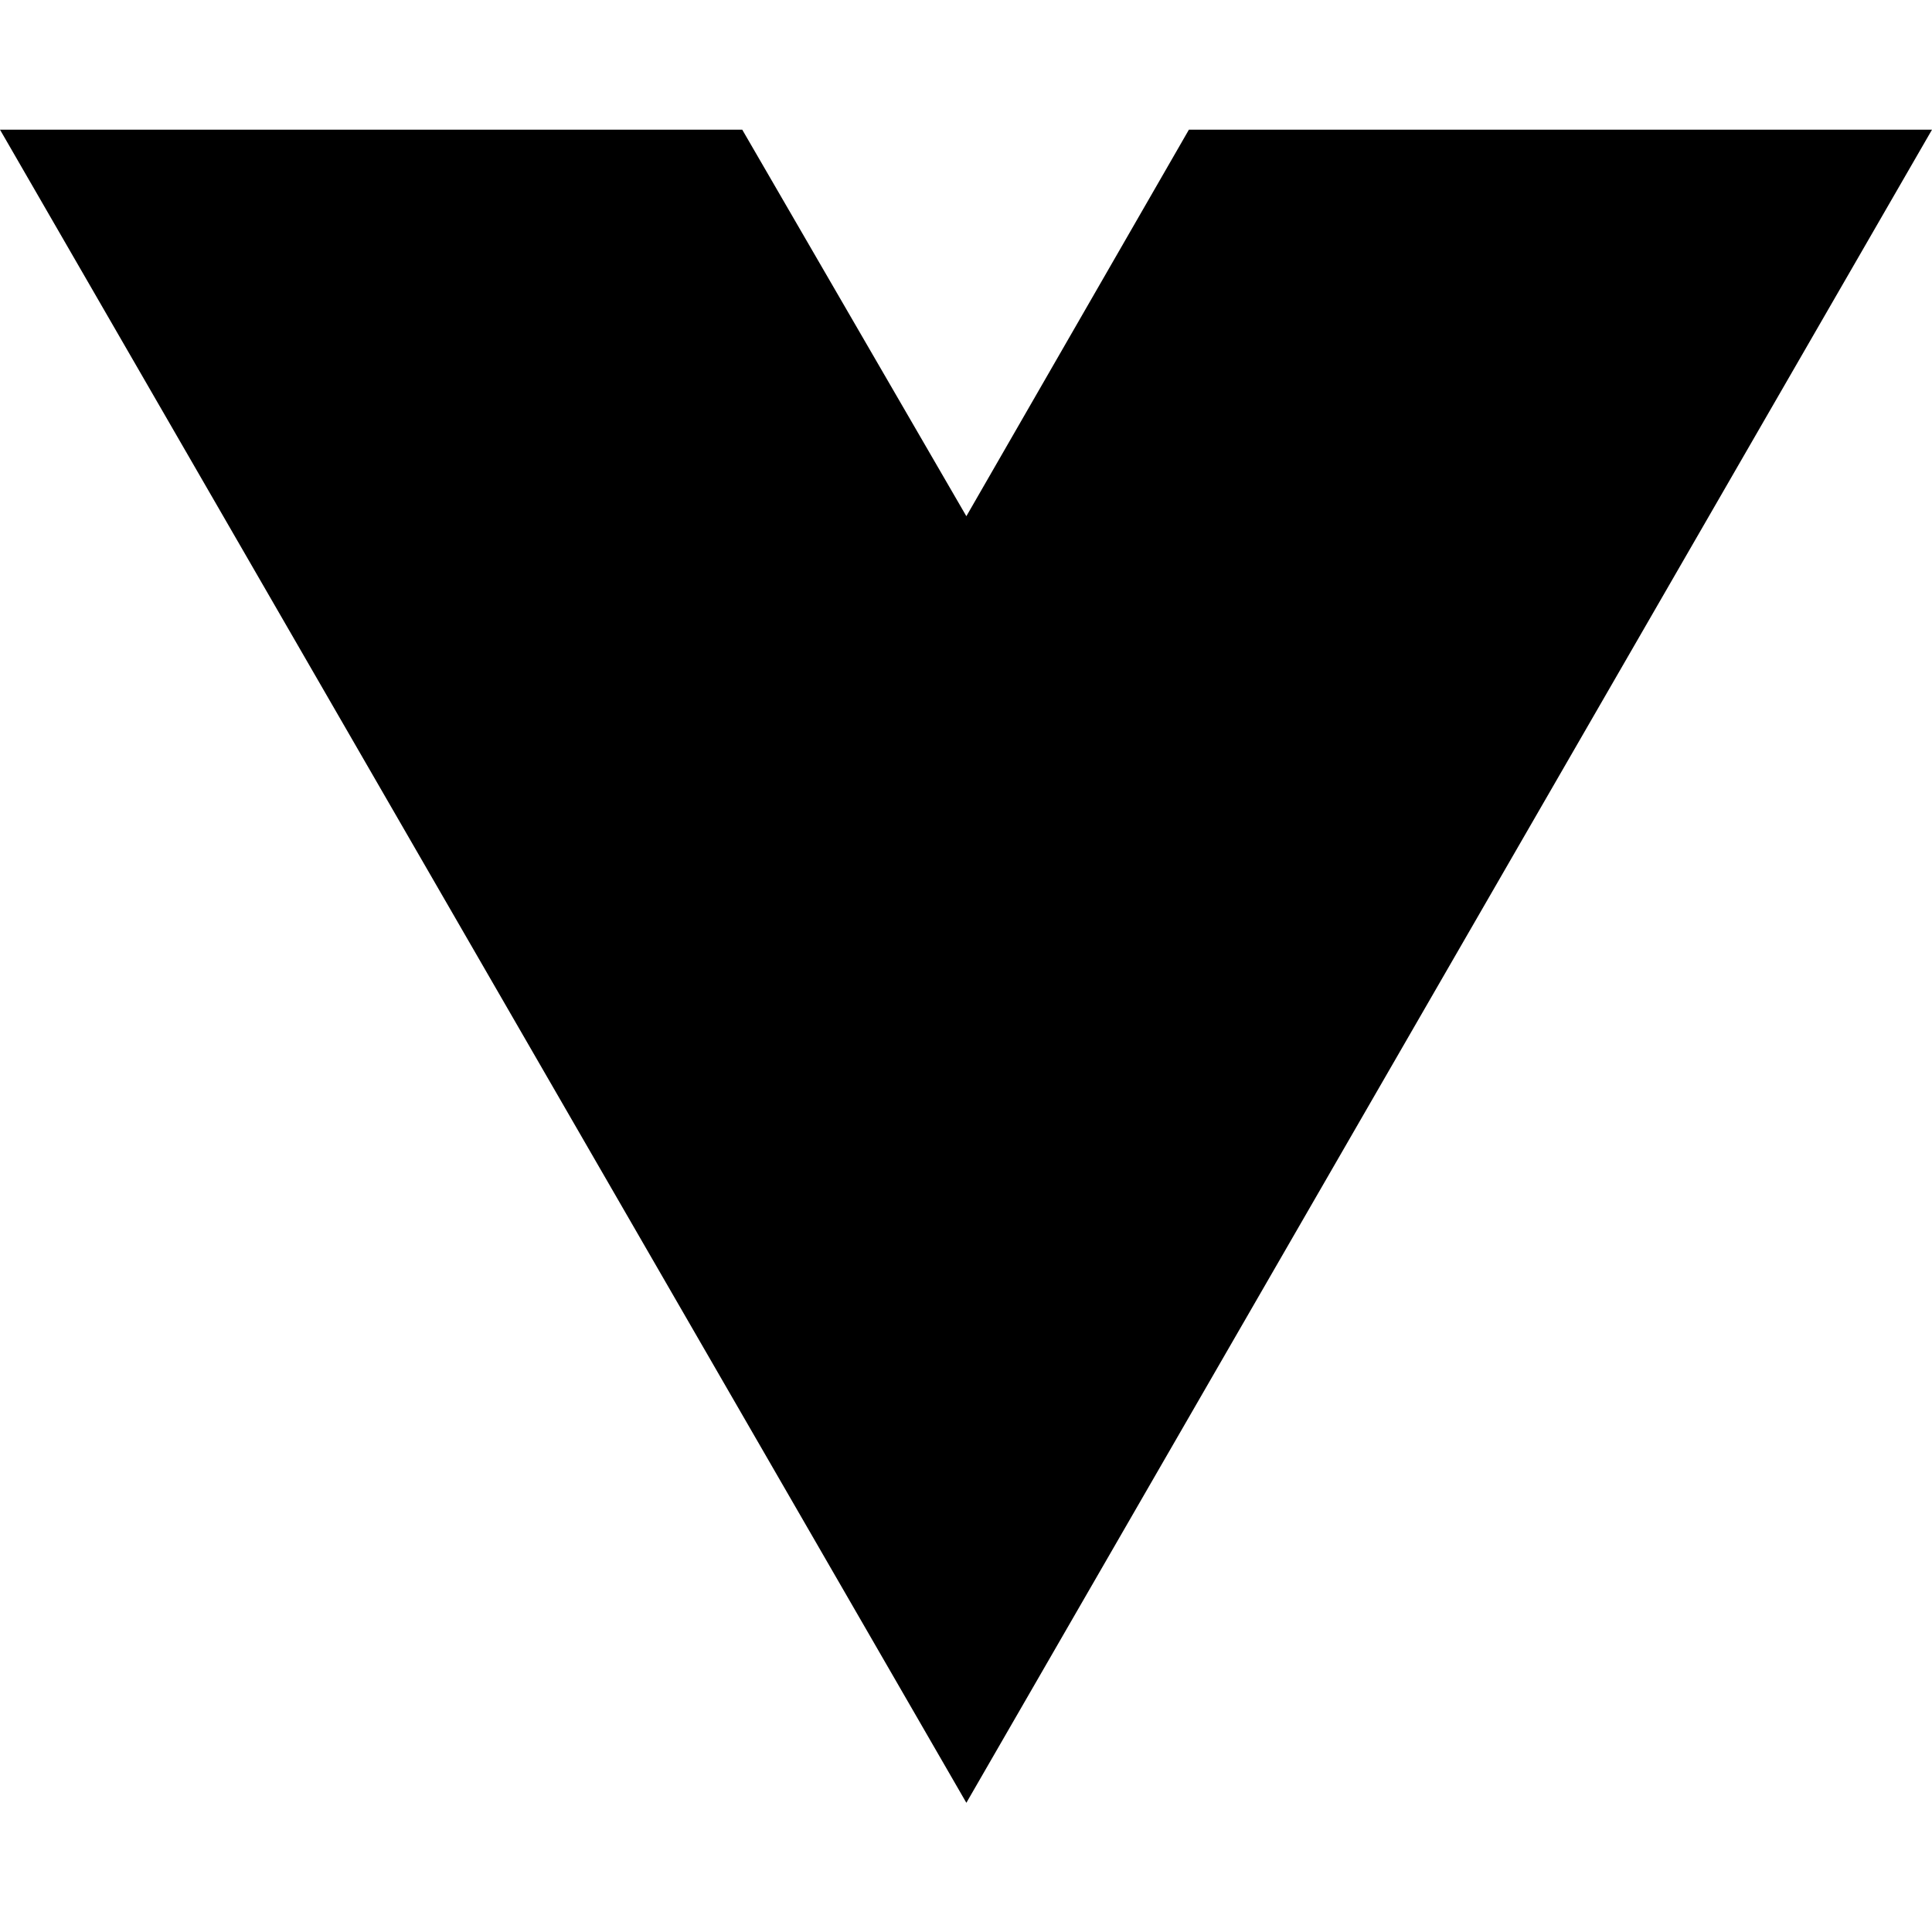
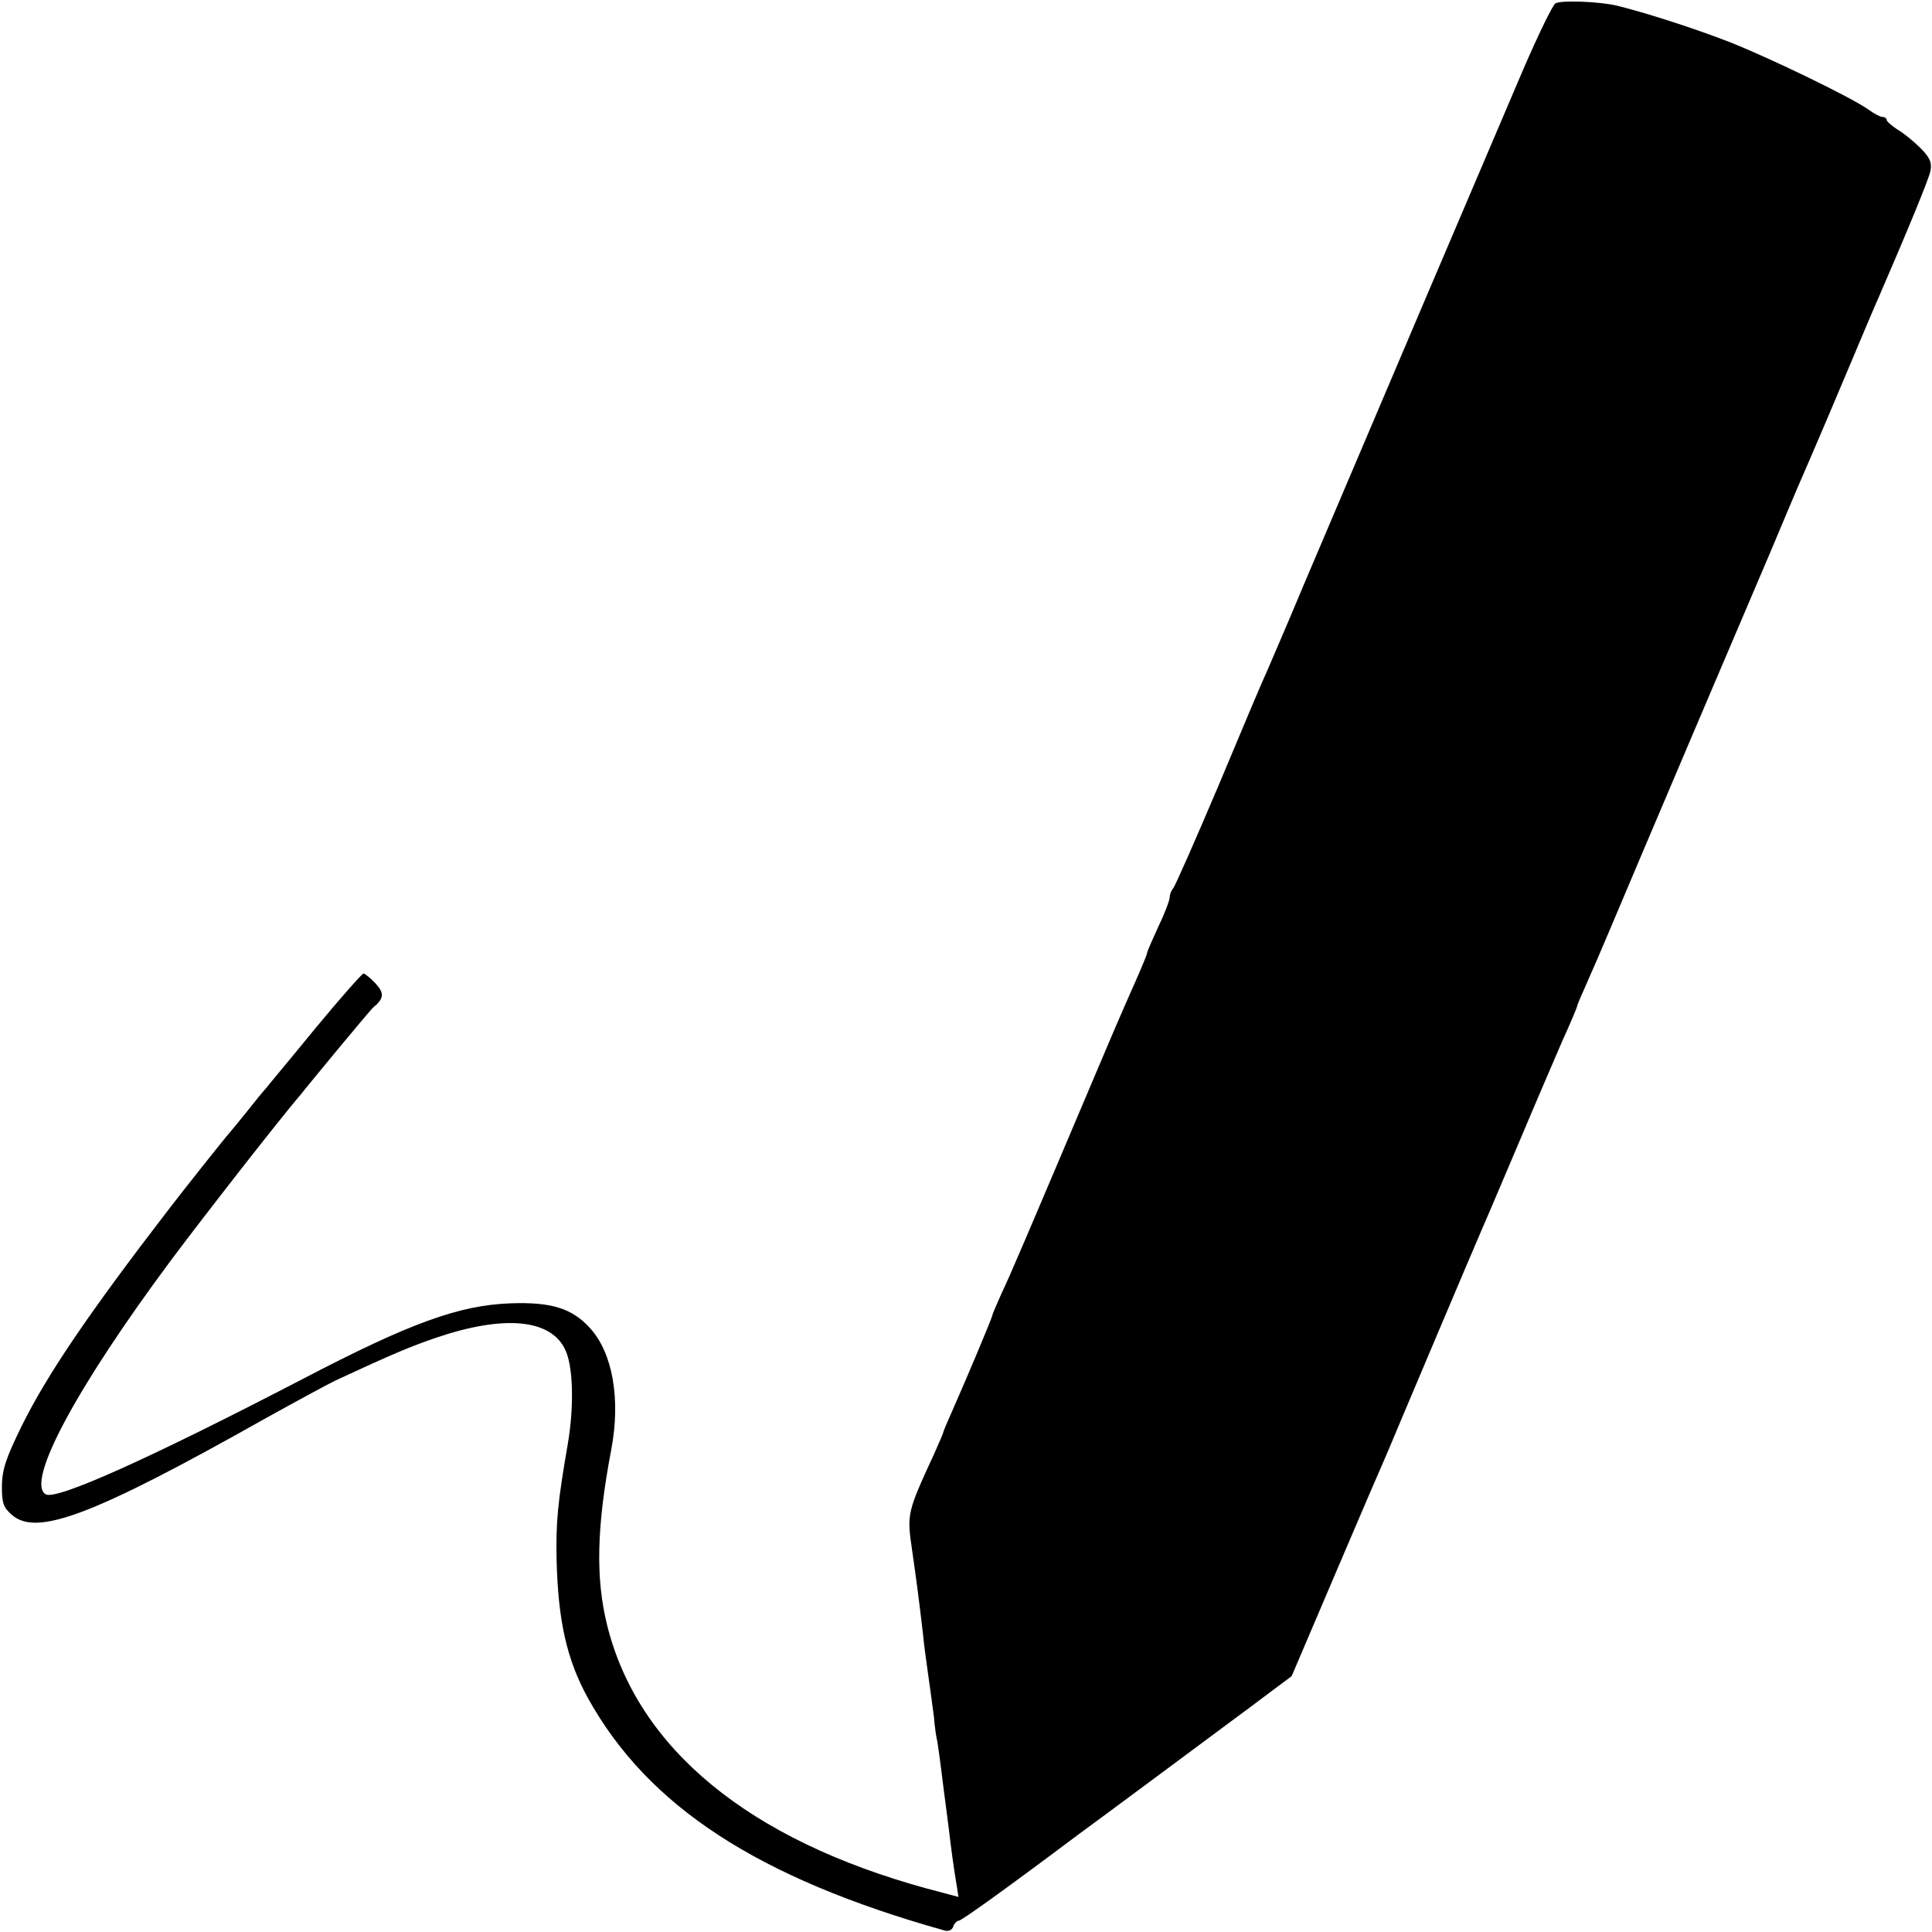
- <svg xmlns="http://www.w3.org/2000/svg" width="16" height="16" viewBox="0 0 16 16" fill="none">
-   <path d="M8.003 14.93L0 1.074H6.147L8.003 4.275L9.846 1.074H16L8.003 14.93Z" fill="black" />
+ <svg xmlns="http://www.w3.org/2000/svg" version="1.0" width="512pt" height="512pt" viewBox="0 0 512 512" preserveAspectRatio="xMidYMid meet">
+   <g transform="translate(0,512) scale(0.1,-0.1)" fill="#000000" stroke="none">
+     <path d="M4122 5111 c-7 -4 -45 -82 -84 -172 -129 -302 -380 -891 -583 -1369 -47 -113 -93 -218 -100 -235 -8 -16 -64 -149 -125 -295 -62 -146 -116 -269 -121 -274 -5 -6 -9 -16 -9 -23 0 -8 -13 -43 -30 -78 -16 -35 -30 -67 -30 -70 0 -4 -11 -30 -23 -58 -13 -29 -55 -124 -92 -212 -214 -505 -248 -585 -271 -633 -13 -29 -24 -55 -24 -57 0 -6 -71 -174 -106 -253 -13 -29 -24 -55 -24 -57 0 -2 -11 -28 -24 -57 -72 -156 -73 -160 -59 -255 12 -84 17 -121 29 -223 2 -25 9 -74 14 -110 5 -36 12 -85 15 -110 2 -25 6 -54 9 -65 2 -12 7 -48 11 -80 4 -33 9 -72 11 -86 2 -15 6 -47 9 -70 5 -43 12 -97 21 -150 l4 -26 -83 22 c-472 129 -767 371 -848 698 -31 125 -28 261 11 466 25 132 4 255 -56 321 -48 53 -103 70 -212 66 -136 -5 -267 -53 -547 -199 -408 -212 -657 -324 -684 -307 -53 32 80 281 332 620 86 115 283 368 346 442 10 13 56 68 101 123 46 55 85 102 89 105 29 24 30 38 6 64 -13 14 -28 26 -32 26 -4 -1 -62 -66 -128 -146 -66 -81 -125 -151 -130 -158 -6 -6 -28 -33 -50 -61 -22 -27 -42 -52 -45 -55 -8 -8 -120 -149 -163 -205 -216 -281 -322 -438 -390 -575 -42 -86 -51 -114 -52 -158 0 -46 4 -57 27 -77 66 -57 215 -1 673 257 83 46 166 91 185 100 151 70 196 89 266 113 177 60 300 50 340 -28 23 -42 26 -151 9 -252 -27 -156 -32 -207 -30 -308 4 -163 27 -265 83 -367 159 -287 450 -477 945 -616 10 -3 20 1 23 10 3 9 10 16 15 16 7 0 123 83 319 230 32 23 397 294 429 318 13 9 48 36 79 59 l55 41 119 279 c65 153 123 287 128 298 5 11 22 52 38 90 154 365 227 536 242 570 9 22 48 112 85 200 37 88 85 199 106 248 22 48 39 89 39 92 0 2 11 28 24 57 13 29 43 98 66 153 48 115 400 942 423 995 8 19 27 64 42 100 15 36 42 99 60 140 18 41 63 147 100 235 37 88 75 178 85 200 77 178 131 309 136 332 4 22 -1 35 -27 61 -18 18 -45 40 -61 49 -15 10 -28 21 -28 25 0 4 -5 8 -11 8 -6 0 -23 9 -38 20 -45 32 -258 135 -366 178 -92 36 -226 79 -300 97 -46 11 -149 15 -163 6z" />
+   </g>
</svg>
